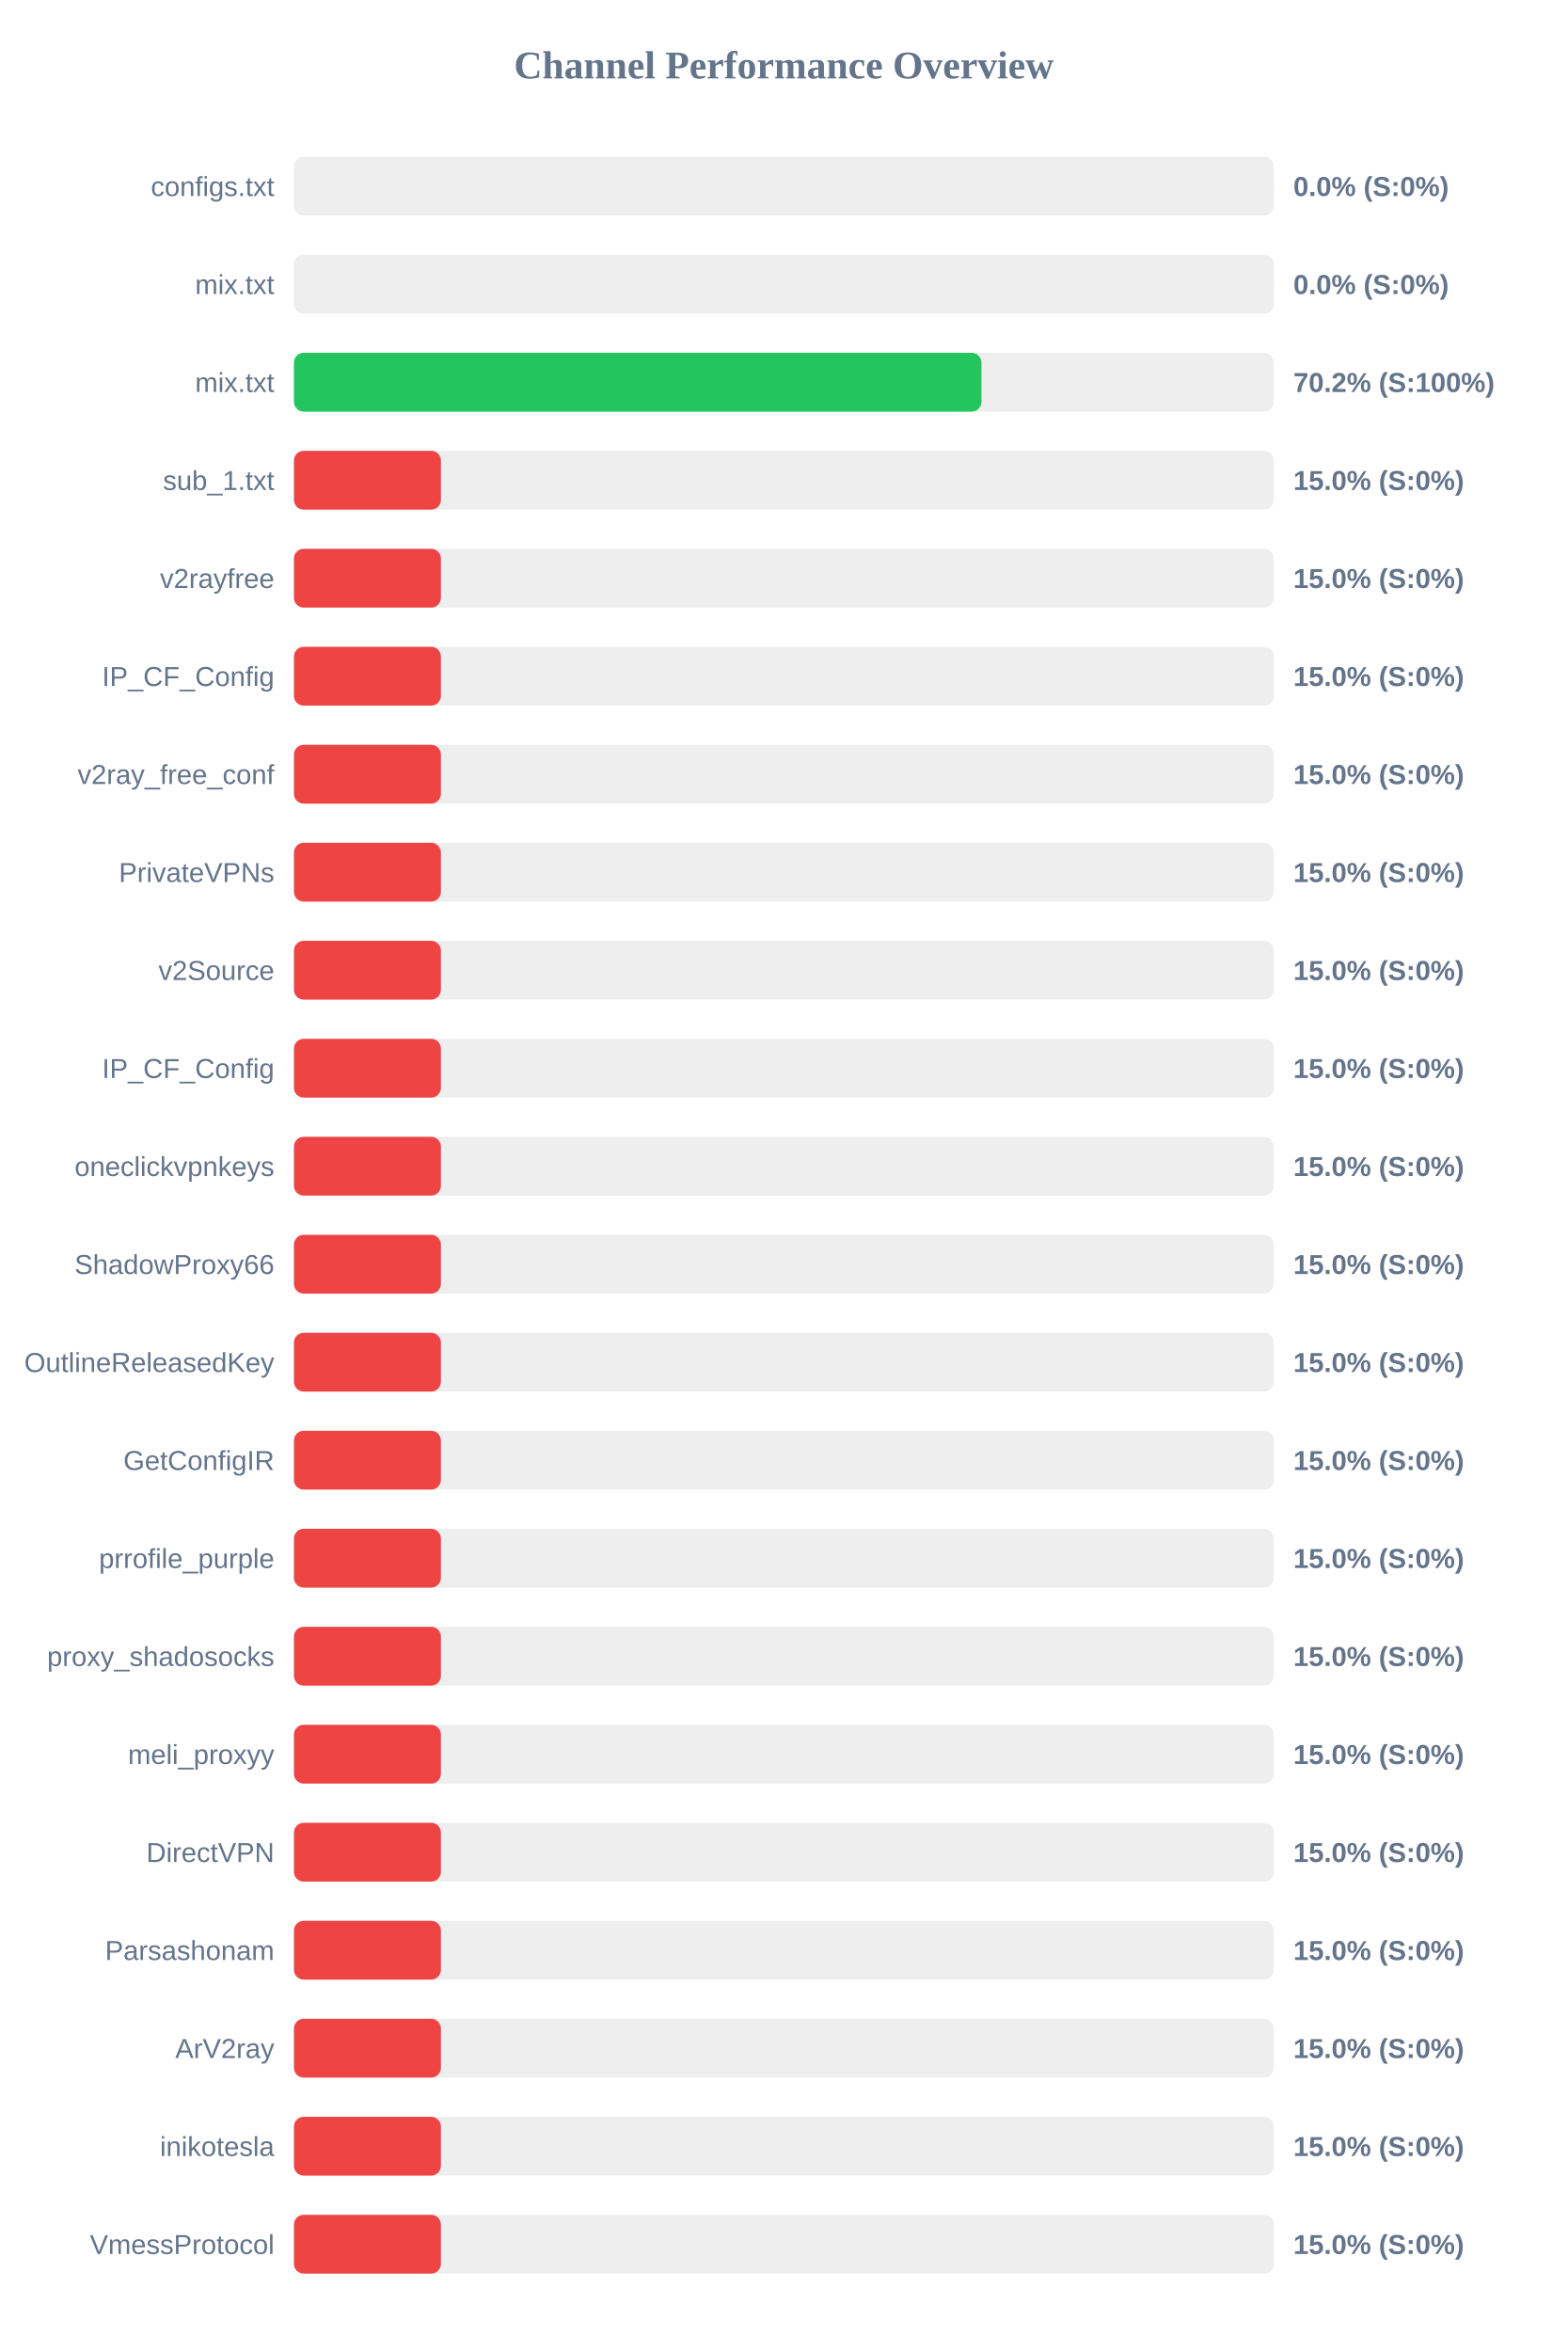
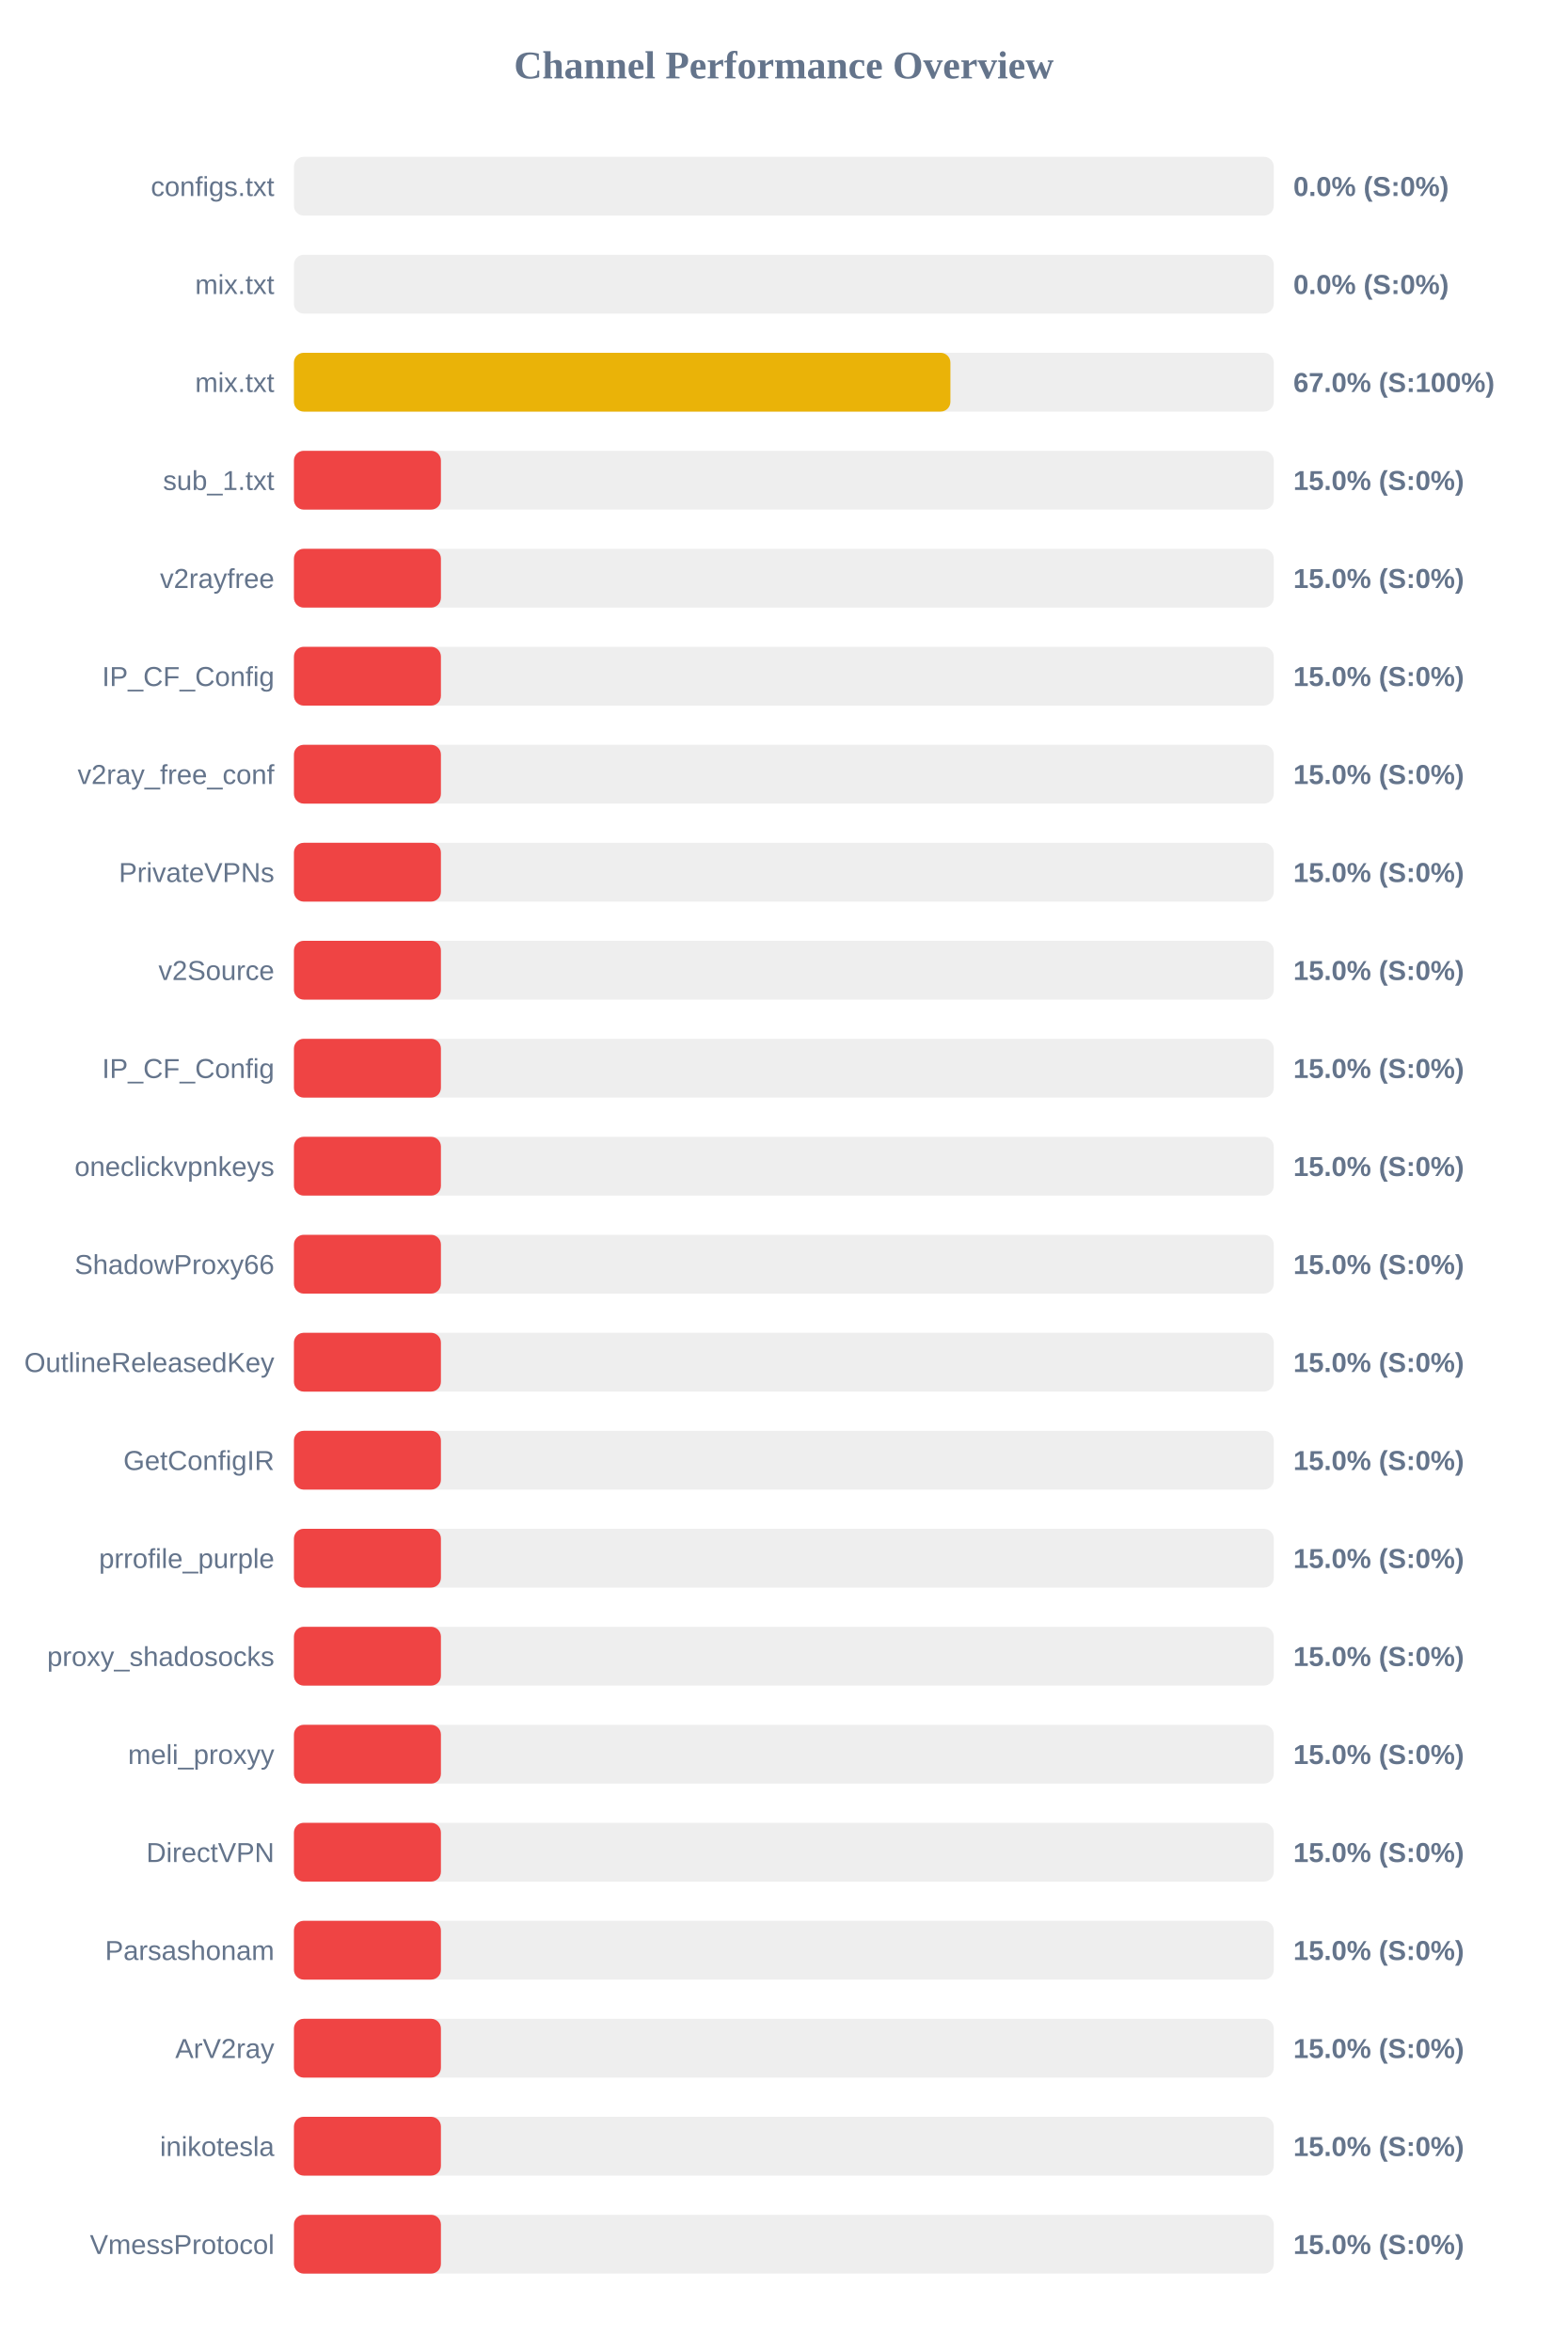
<svg xmlns="http://www.w3.org/2000/svg" width="800" height="1200" version="1.1">
  <style>
        .row { font: 14px Arial; fill: #64748b; }
        .score { font: bold 14px Arial; fill: #64748b; }
    </style>
  <text x="400" y="40" text-anchor="middle" font-size="20px" font-weight="bold" fill="#64748b">Channel Performance Overview</text>
  <rect x="150" y="80" width="500" height="30" fill="#eee" rx="5" />
  <rect x="150" y="80" width="0.0" height="30" fill="#ef4444" rx="5" />
  <text x="140" y="100" text-anchor="end" class="row">configs.txt</text>
  <text x="660" y="100" text-anchor="start" class="score">0.0% (S:0%)</text>
  <rect x="150" y="130" width="500" height="30" fill="#eee" rx="5" />
  <rect x="150" y="130" width="0.0" height="30" fill="#ef4444" rx="5" />
  <text x="140" y="150" text-anchor="end" class="row">mix.txt</text>
  <text x="660" y="150" text-anchor="start" class="score">0.0% (S:0%)</text>
  <rect x="150" y="180" width="500" height="30" fill="#eee" rx="5" />
-   <rect x="150" y="180" width="350.85" height="30" fill="#22c55e" rx="5" />
+   <rect x="150" y="180" width="335.0" height="30" fill="#eab308" rx="5" />
  <text x="140" y="200" text-anchor="end" class="row">mix.txt</text>
-   <text x="660" y="200" text-anchor="start" class="score">70.2% (S:100%)</text>
+   <text x="660" y="200" text-anchor="start" class="score">67.0% (S:100%)</text>
  <rect x="150" y="230" width="500" height="30" fill="#eee" rx="5" />
  <rect x="150" y="230" width="75.0" height="30" fill="#ef4444" rx="5" />
  <text x="140" y="250" text-anchor="end" class="row">sub_1.txt</text>
  <text x="660" y="250" text-anchor="start" class="score">15.0% (S:0%)</text>
  <rect x="150" y="280" width="500" height="30" fill="#eee" rx="5" />
  <rect x="150" y="280" width="75.0" height="30" fill="#ef4444" rx="5" />
  <text x="140" y="300" text-anchor="end" class="row">v2rayfree</text>
  <text x="660" y="300" text-anchor="start" class="score">15.0% (S:0%)</text>
  <rect x="150" y="330" width="500" height="30" fill="#eee" rx="5" />
  <rect x="150" y="330" width="75.0" height="30" fill="#ef4444" rx="5" />
  <text x="140" y="350" text-anchor="end" class="row">IP_CF_Config</text>
  <text x="660" y="350" text-anchor="start" class="score">15.0% (S:0%)</text>
  <rect x="150" y="380" width="500" height="30" fill="#eee" rx="5" />
  <rect x="150" y="380" width="75.0" height="30" fill="#ef4444" rx="5" />
  <text x="140" y="400" text-anchor="end" class="row">v2ray_free_conf</text>
  <text x="660" y="400" text-anchor="start" class="score">15.0% (S:0%)</text>
  <rect x="150" y="430" width="500" height="30" fill="#eee" rx="5" />
  <rect x="150" y="430" width="75.0" height="30" fill="#ef4444" rx="5" />
  <text x="140" y="450" text-anchor="end" class="row">PrivateVPNs</text>
  <text x="660" y="450" text-anchor="start" class="score">15.0% (S:0%)</text>
  <rect x="150" y="480" width="500" height="30" fill="#eee" rx="5" />
  <rect x="150" y="480" width="75.0" height="30" fill="#ef4444" rx="5" />
  <text x="140" y="500" text-anchor="end" class="row">v2Source</text>
  <text x="660" y="500" text-anchor="start" class="score">15.0% (S:0%)</text>
  <rect x="150" y="530" width="500" height="30" fill="#eee" rx="5" />
  <rect x="150" y="530" width="75.0" height="30" fill="#ef4444" rx="5" />
  <text x="140" y="550" text-anchor="end" class="row">IP_CF_Config</text>
  <text x="660" y="550" text-anchor="start" class="score">15.0% (S:0%)</text>
  <rect x="150" y="580" width="500" height="30" fill="#eee" rx="5" />
  <rect x="150" y="580" width="75.0" height="30" fill="#ef4444" rx="5" />
  <text x="140" y="600" text-anchor="end" class="row">oneclickvpnkeys</text>
  <text x="660" y="600" text-anchor="start" class="score">15.0% (S:0%)</text>
  <rect x="150" y="630" width="500" height="30" fill="#eee" rx="5" />
  <rect x="150" y="630" width="75.0" height="30" fill="#ef4444" rx="5" />
  <text x="140" y="650" text-anchor="end" class="row">ShadowProxy66</text>
  <text x="660" y="650" text-anchor="start" class="score">15.0% (S:0%)</text>
  <rect x="150" y="680" width="500" height="30" fill="#eee" rx="5" />
  <rect x="150" y="680" width="75.0" height="30" fill="#ef4444" rx="5" />
  <text x="140" y="700" text-anchor="end" class="row">OutlineReleasedKey</text>
  <text x="660" y="700" text-anchor="start" class="score">15.0% (S:0%)</text>
  <rect x="150" y="730" width="500" height="30" fill="#eee" rx="5" />
  <rect x="150" y="730" width="75.0" height="30" fill="#ef4444" rx="5" />
  <text x="140" y="750" text-anchor="end" class="row">GetConfigIR</text>
  <text x="660" y="750" text-anchor="start" class="score">15.0% (S:0%)</text>
  <rect x="150" y="780" width="500" height="30" fill="#eee" rx="5" />
  <rect x="150" y="780" width="75.0" height="30" fill="#ef4444" rx="5" />
  <text x="140" y="800" text-anchor="end" class="row">prrofile_purple</text>
  <text x="660" y="800" text-anchor="start" class="score">15.0% (S:0%)</text>
  <rect x="150" y="830" width="500" height="30" fill="#eee" rx="5" />
  <rect x="150" y="830" width="75.0" height="30" fill="#ef4444" rx="5" />
  <text x="140" y="850" text-anchor="end" class="row">proxy_shadosocks</text>
  <text x="660" y="850" text-anchor="start" class="score">15.0% (S:0%)</text>
  <rect x="150" y="880" width="500" height="30" fill="#eee" rx="5" />
  <rect x="150" y="880" width="75.0" height="30" fill="#ef4444" rx="5" />
  <text x="140" y="900" text-anchor="end" class="row">meli_proxyy</text>
  <text x="660" y="900" text-anchor="start" class="score">15.0% (S:0%)</text>
  <rect x="150" y="930" width="500" height="30" fill="#eee" rx="5" />
  <rect x="150" y="930" width="75.0" height="30" fill="#ef4444" rx="5" />
  <text x="140" y="950" text-anchor="end" class="row">DirectVPN</text>
  <text x="660" y="950" text-anchor="start" class="score">15.0% (S:0%)</text>
  <rect x="150" y="980" width="500" height="30" fill="#eee" rx="5" />
  <rect x="150" y="980" width="75.0" height="30" fill="#ef4444" rx="5" />
  <text x="140" y="1000" text-anchor="end" class="row">Parsashonam</text>
  <text x="660" y="1000" text-anchor="start" class="score">15.0% (S:0%)</text>
  <rect x="150" y="1030" width="500" height="30" fill="#eee" rx="5" />
  <rect x="150" y="1030" width="75.0" height="30" fill="#ef4444" rx="5" />
  <text x="140" y="1050" text-anchor="end" class="row">ArV2ray</text>
  <text x="660" y="1050" text-anchor="start" class="score">15.0% (S:0%)</text>
  <rect x="150" y="1080" width="500" height="30" fill="#eee" rx="5" />
  <rect x="150" y="1080" width="75.0" height="30" fill="#ef4444" rx="5" />
  <text x="140" y="1100" text-anchor="end" class="row">inikotesla</text>
  <text x="660" y="1100" text-anchor="start" class="score">15.0% (S:0%)</text>
  <rect x="150" y="1130" width="500" height="30" fill="#eee" rx="5" />
  <rect x="150" y="1130" width="75.0" height="30" fill="#ef4444" rx="5" />
  <text x="140" y="1150" text-anchor="end" class="row">VmessProtocol</text>
  <text x="660" y="1150" text-anchor="start" class="score">15.0% (S:0%)</text>
</svg>
